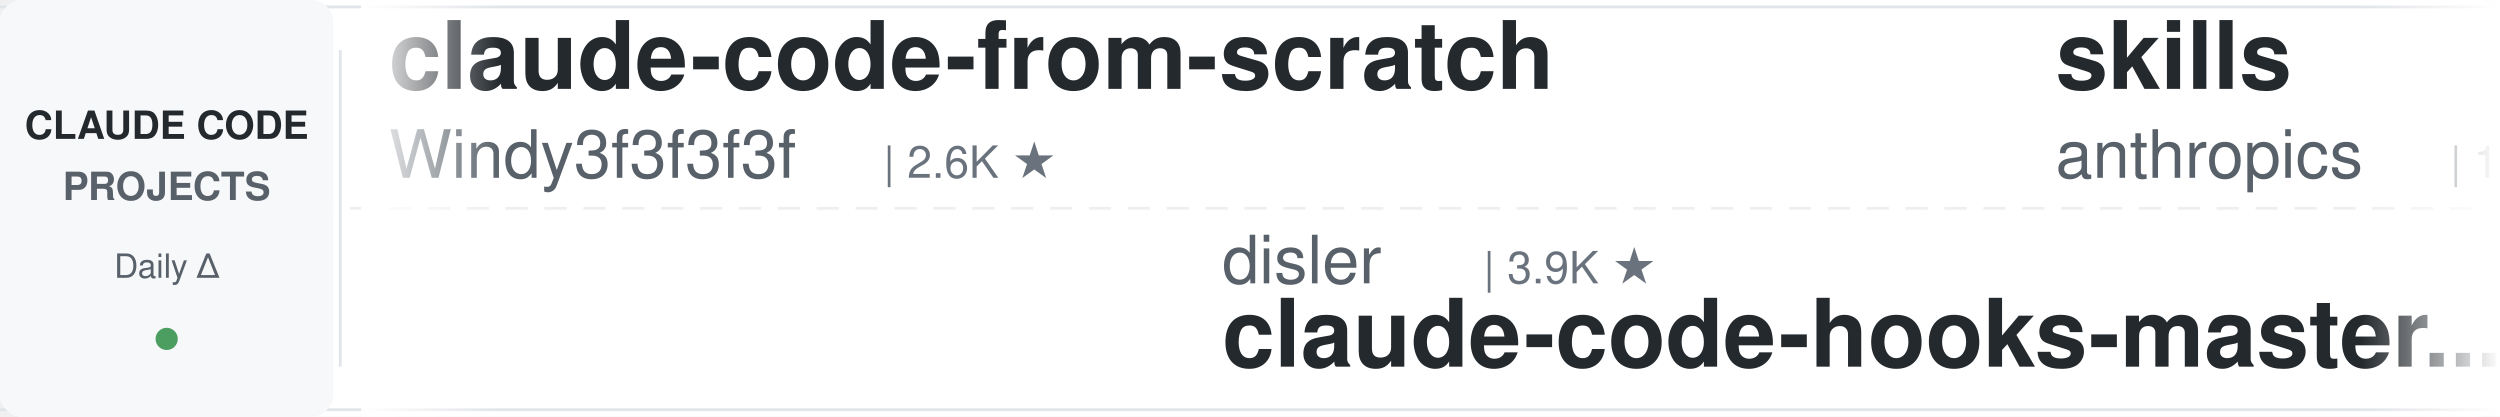
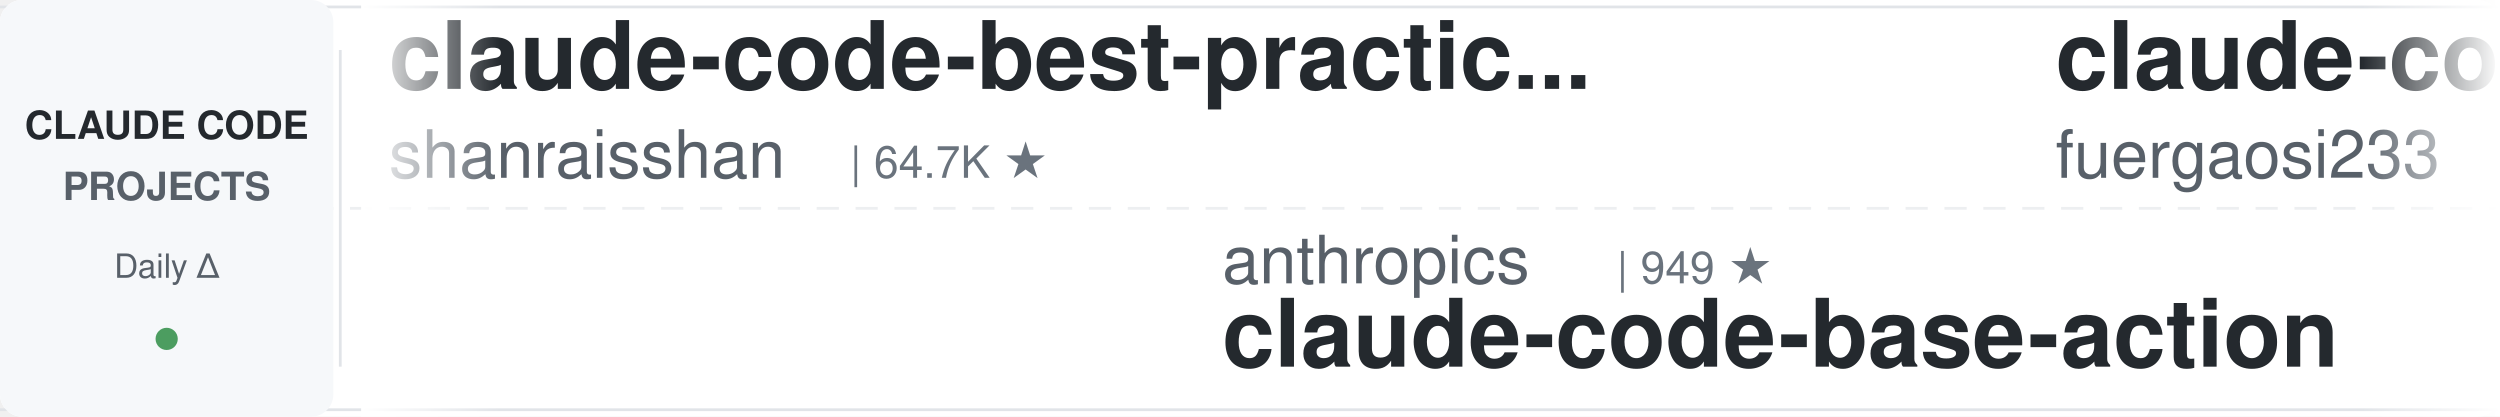
<svg xmlns="http://www.w3.org/2000/svg" width="900" height="150">
  <defs>
    <linearGradient id="leftFade" x1="0%" y1="0%" x2="100%" y2="0%">
      <stop offset="0%" style="stop-color:#ffffff;stop-opacity:1" />
      <stop offset="100%" style="stop-color:#ffffff;stop-opacity:0" />
    </linearGradient>
    <linearGradient id="rightFade" x1="0%" y1="0%" x2="100%" y2="0%">
      <stop offset="0%" style="stop-color:#ffffff;stop-opacity:0" />
      <stop offset="100%" style="stop-color:#ffffff;stop-opacity:1" />
    </linearGradient>
  </defs>
  <rect width="900" height="150" fill="#ffffff" rx="8" />
  <rect x="0" y="2" width="900" height="1" fill="#e1e4e8" />
  <rect x="0" y="147" width="900" height="1" fill="#e1e4e8" />
  <line x1="0" y1="75" x2="900" y2="75" stroke="#e1e4e8" stroke-width="1" stroke-dasharray="8 6" opacity="0.6" />
  <rect x="0" y="0" width="120" height="150" fill="#f6f8fa" rx="8" />
  <text x="60" y="50" font-family="-apple-system, BlinkMacSystemFont, 'Segoe UI', Helvetica, Arial, sans-serif" font-size="14" font-weight="600" fill="#24292e" text-anchor="middle">CLAUDE CODE</text>
  <text x="60" y="72" font-family="-apple-system, BlinkMacSystemFont, 'Segoe UI', Helvetica, Arial, sans-serif" font-size="14" font-weight="600" fill="#586069" text-anchor="middle">PROJECTS</text>
  <text x="60" y="100" font-family="-apple-system, BlinkMacSystemFont, 'Segoe UI', Helvetica, Arial, sans-serif" font-size="12" font-weight="500" fill="#586069" text-anchor="middle">Daily Δ</text>
  <circle cx="60" cy="122" r="4" fill="#22863a" opacity="0.8" />
  <rect x="122" y="18" width="1" height="114" fill="#e1e4e8" />
  <clipPath id="tickerClip">
    <rect x="130" y="0" width="770" height="150" />
  </clipPath>
  <g clip-path="url(#tickerClip)">
    <g id="tickerItems">
      <animateTransform attributeName="transform" attributeType="XML" type="translate" from="0 0" to="-3000 0" dur="54s" repeatCount="indefinite" />
      <g transform="translate(0, 0)">
-         <text x="140" y="32" font-family="-apple-system, BlinkMacSystemFont, 'Segoe UI', Helvetica, Arial, sans-serif" font-size="34" font-weight="600" fill="#24292e">claude-code-from-scratch</text>
-         <text x="140" y="64" font-family="-apple-system, BlinkMacSystemFont, 'Segoe UI', Helvetica, Arial, sans-serif" font-size="24" font-weight="400" fill="#586069">Windy3f3f3f3f</text>
-         <text x="318" y="64" font-family="-apple-system, BlinkMacSystemFont, 'Segoe UI', Helvetica, Arial, sans-serif" font-size="16" font-weight="500" fill="#6a737d">| 2.6K ★</text>
+         <text x="140" y="32" font-family="-apple-system, BlinkMacSystemFont, 'Segoe UI', Helvetica, Arial, sans-serif" font-size="34" font-weight="600" fill="#24292e">claude-code-best-practic...</text>
+         <text x="140" y="64" font-family="-apple-system, BlinkMacSystemFont, 'Segoe UI', Helvetica, Arial, sans-serif" font-size="24" font-weight="400" fill="#586069">shanraisshan</text>
+         <text x="306" y="64" font-family="-apple-system, BlinkMacSystemFont, 'Segoe UI', Helvetica, Arial, sans-serif" font-size="16" font-weight="500" fill="#6a737d">| 64.7K ★</text>
      </g>
      <g transform="translate(300, 0)">
-         <text x="140" y="102" font-family="-apple-system, BlinkMacSystemFont, 'Segoe UI', Helvetica, Arial, sans-serif" font-size="24" font-weight="400" fill="#586069">disler</text>
-         <text x="234" y="102" font-family="-apple-system, BlinkMacSystemFont, 'Segoe UI', Helvetica, Arial, sans-serif" font-size="16" font-weight="500" fill="#6a737d">| 3.9K ★</text>
-         <text x="140" y="132" font-family="-apple-system, BlinkMacSystemFont, 'Segoe UI', Helvetica, Arial, sans-serif" font-size="34" font-weight="600" fill="#24292e">claude-code-hooks-master...</text>
-       </g>
-       <g transform="translate(600, 0)">
-         <text x="140" y="32" font-family="-apple-system, BlinkMacSystemFont, 'Segoe UI', Helvetica, Arial, sans-serif" font-size="34" font-weight="600" fill="#24292e">skills</text>
-         <text x="140" y="64" font-family="-apple-system, BlinkMacSystemFont, 'Segoe UI', Helvetica, Arial, sans-serif" font-size="24" font-weight="400" fill="#586069">anthropics</text>
-         <text x="282" y="64" font-family="-apple-system, BlinkMacSystemFont, 'Segoe UI', Helvetica, Arial, sans-serif" font-size="16" font-weight="500" fill="#6a737d">| 170.3K ★</text>
-       </g>
-       <g transform="translate(900, 0)">
        <text x="140" y="102" font-family="-apple-system, BlinkMacSystemFont, 'Segoe UI', Helvetica, Arial, sans-serif" font-size="24" font-weight="400" fill="#586069">anthropics</text>
        <text x="282" y="102" font-family="-apple-system, BlinkMacSystemFont, 'Segoe UI', Helvetica, Arial, sans-serif" font-size="16" font-weight="500" fill="#6a737d">| 949 ★</text>
        <text x="140" y="132" font-family="-apple-system, BlinkMacSystemFont, 'Segoe UI', Helvetica, Arial, sans-serif" font-size="34" font-weight="600" fill="#24292e">claude-code-base-action</text>
      </g>
+       <g transform="translate(600, 0)">
+         <text x="140" y="32" font-family="-apple-system, BlinkMacSystemFont, 'Segoe UI', Helvetica, Arial, sans-serif" font-size="34" font-weight="600" fill="#24292e">claude-code-proxy</text>
+         <text x="140" y="64" font-family="-apple-system, BlinkMacSystemFont, 'Segoe UI', Helvetica, Arial, sans-serif" font-size="24" font-weight="400" fill="#586069">fuergaosi233</text>
+         <text x="306" y="64" font-family="-apple-system, BlinkMacSystemFont, 'Segoe UI', Helvetica, Arial, sans-serif" font-size="16" font-weight="500" fill="#6a737d">| 2.8K ★</text>
+       </g>
+       <g transform="translate(900, 0)">
+         <text x="140" y="102" font-family="-apple-system, BlinkMacSystemFont, 'Segoe UI', Helvetica, Arial, sans-serif" font-size="24" font-weight="400" fill="#586069">edmund-io</text>
+         <text x="270" y="102" font-family="-apple-system, BlinkMacSystemFont, 'Segoe UI', Helvetica, Arial, sans-serif" font-size="16" font-weight="500" fill="#6a737d">| 1.5K ★</text>
+         <text x="140" y="132" font-family="-apple-system, BlinkMacSystemFont, 'Segoe UI', Helvetica, Arial, sans-serif" font-size="34" font-weight="600" fill="#24292e">edmunds-claude-code</text>
+       </g>
      <g transform="translate(1200, 0)">
-         <text x="140" y="32" font-family="-apple-system, BlinkMacSystemFont, 'Segoe UI', Helvetica, Arial, sans-serif" font-size="34" font-weight="600" fill="#24292e">claude-code-guide</text>
-         <text x="140" y="64" font-family="-apple-system, BlinkMacSystemFont, 'Segoe UI', Helvetica, Arial, sans-serif" font-size="24" font-weight="400" fill="#586069">zebbern</text>
-         <text x="246" y="64" font-family="-apple-system, BlinkMacSystemFont, 'Segoe UI', Helvetica, Arial, sans-serif" font-size="16" font-weight="500" fill="#6a737d">| 4.6K ★</text>
+         <text x="140" y="32" font-family="-apple-system, BlinkMacSystemFont, 'Segoe UI', Helvetica, Arial, sans-serif" font-size="34" font-weight="600" fill="#24292e">claude-coder</text>
+         <text x="140" y="64" font-family="-apple-system, BlinkMacSystemFont, 'Segoe UI', Helvetica, Arial, sans-serif" font-size="24" font-weight="400" fill="#586069">kodu-ai</text>
+         <text x="246" y="64" font-family="-apple-system, BlinkMacSystemFont, 'Segoe UI', Helvetica, Arial, sans-serif" font-size="16" font-weight="500" fill="#6a737d">| 5.2K ★</text>
      </g>
      <g transform="translate(1500, 0)">
-         <text x="140" y="102" font-family="-apple-system, BlinkMacSystemFont, 'Segoe UI', Helvetica, Arial, sans-serif" font-size="24" font-weight="400" fill="#586069">JrCx7scC</text>
-         <text x="258" y="102" font-family="-apple-system, BlinkMacSystemFont, 'Segoe UI', Helvetica, Arial, sans-serif" font-size="16" font-weight="500" fill="#6a737d">| 374 ★</text>
-         <text x="140" y="132" font-family="-apple-system, BlinkMacSystemFont, 'Segoe UI', Helvetica, Arial, sans-serif" font-size="34" font-weight="600" fill="#24292e">claude-code-source</text>
+         <text x="140" y="102" font-family="-apple-system, BlinkMacSystemFont, 'Segoe UI', Helvetica, Arial, sans-serif" font-size="24" font-weight="400" fill="#586069">repowise-dev</text>
+         <text x="306" y="102" font-family="-apple-system, BlinkMacSystemFont, 'Segoe UI', Helvetica, Arial, sans-serif" font-size="16" font-weight="500" fill="#6a737d">| 1.2K ★</text>
+         <text x="140" y="132" font-family="-apple-system, BlinkMacSystemFont, 'Segoe UI', Helvetica, Arial, sans-serif" font-size="34" font-weight="600" fill="#24292e">claude-code-prompts</text>
      </g>
      <g transform="translate(1800, 0)">
-         <text x="140" y="32" font-family="-apple-system, BlinkMacSystemFont, 'Segoe UI', Helvetica, Arial, sans-serif" font-size="34" font-weight="600" fill="#24292e">claude-code-reverse</text>
-         <text x="140" y="64" font-family="-apple-system, BlinkMacSystemFont, 'Segoe UI', Helvetica, Arial, sans-serif" font-size="24" font-weight="400" fill="#586069">Yuyz0112</text>
-         <text x="258" y="64" font-family="-apple-system, BlinkMacSystemFont, 'Segoe UI', Helvetica, Arial, sans-serif" font-size="16" font-weight="500" fill="#6a737d">| 2.4K ★</text>
+         <text x="140" y="32" font-family="-apple-system, BlinkMacSystemFont, 'Segoe UI', Helvetica, Arial, sans-serif" font-size="34" font-weight="600" fill="#24292e">my-claude-code-setup</text>
+         <text x="140" y="64" font-family="-apple-system, BlinkMacSystemFont, 'Segoe UI', Helvetica, Arial, sans-serif" font-size="24" font-weight="400" fill="#586069">centminmod</text>
+         <text x="282" y="64" font-family="-apple-system, BlinkMacSystemFont, 'Segoe UI', Helvetica, Arial, sans-serif" font-size="16" font-weight="500" fill="#6a737d">| 2.6K ★</text>
      </g>
      <g transform="translate(2100, 0)">
-         <text x="140" y="102" font-family="-apple-system, BlinkMacSystemFont, 'Segoe UI', Helvetica, Arial, sans-serif" font-size="24" font-weight="400" fill="#586069">frankbria</text>
-         <text x="270" y="102" font-family="-apple-system, BlinkMacSystemFont, 'Segoe UI', Helvetica, Arial, sans-serif" font-size="16" font-weight="500" fill="#6a737d">| 9.6K ★</text>
-         <text x="140" y="132" font-family="-apple-system, BlinkMacSystemFont, 'Segoe UI', Helvetica, Arial, sans-serif" font-size="34" font-weight="600" fill="#24292e">ralph-claude-code</text>
+         <text x="140" y="102" font-family="-apple-system, BlinkMacSystemFont, 'Segoe UI', Helvetica, Arial, sans-serif" font-size="24" font-weight="400" fill="#586069">shareAI-lab</text>
+         <text x="294" y="102" font-family="-apple-system, BlinkMacSystemFont, 'Segoe UI', Helvetica, Arial, sans-serif" font-size="16" font-weight="500" fill="#6a737d">| 74.6K ★</text>
+         <text x="140" y="132" font-family="-apple-system, BlinkMacSystemFont, 'Segoe UI', Helvetica, Arial, sans-serif" font-size="34" font-weight="600" fill="#24292e">learn-claude-code</text>
      </g>
      <g transform="translate(2400, 0)">
-         <text x="140" y="32" font-family="-apple-system, BlinkMacSystemFont, 'Segoe UI', Helvetica, Arial, sans-serif" font-size="34" font-weight="600" fill="#24292e">claude-code-action</text>
-         <text x="140" y="64" font-family="-apple-system, BlinkMacSystemFont, 'Segoe UI', Helvetica, Arial, sans-serif" font-size="24" font-weight="400" fill="#586069">anthropics</text>
-         <text x="282" y="64" font-family="-apple-system, BlinkMacSystemFont, 'Segoe UI', Helvetica, Arial, sans-serif" font-size="16" font-weight="500" fill="#6a737d">| 8.7K ★</text>
+         <text x="140" y="32" font-family="-apple-system, BlinkMacSystemFont, 'Segoe UI', Helvetica, Arial, sans-serif" font-size="34" font-weight="600" fill="#24292e">claude-code-settings</text>
+         <text x="140" y="64" font-family="-apple-system, BlinkMacSystemFont, 'Segoe UI', Helvetica, Arial, sans-serif" font-size="24" font-weight="400" fill="#586069">feiskyer</text>
+         <text x="258" y="64" font-family="-apple-system, BlinkMacSystemFont, 'Segoe UI', Helvetica, Arial, sans-serif" font-size="16" font-weight="500" fill="#6a737d">| 1.6K ★</text>
      </g>
      <g transform="translate(2700, 0)">
-         <text x="140" y="102" font-family="-apple-system, BlinkMacSystemFont, 'Segoe UI', Helvetica, Arial, sans-serif" font-size="24" font-weight="400" fill="#586069">disler</text>
-         <text x="234" y="102" font-family="-apple-system, BlinkMacSystemFont, 'Segoe UI', Helvetica, Arial, sans-serif" font-size="16" font-weight="500" fill="#6a737d">| 1.6K ★</text>
-         <text x="140" y="132" font-family="-apple-system, BlinkMacSystemFont, 'Segoe UI', Helvetica, Arial, sans-serif" font-size="34" font-weight="600" fill="#24292e">pi-vs-claude-code</text>
+         <text x="140" y="102" font-family="-apple-system, BlinkMacSystemFont, 'Segoe UI', Helvetica, Arial, sans-serif" font-size="24" font-weight="400" fill="#586069">anthropics</text>
+         <text x="282" y="102" font-family="-apple-system, BlinkMacSystemFont, 'Segoe UI', Helvetica, Arial, sans-serif" font-size="16" font-weight="500" fill="#6a737d">| 8.7K ★</text>
+         <text x="140" y="132" font-family="-apple-system, BlinkMacSystemFont, 'Segoe UI', Helvetica, Arial, sans-serif" font-size="34" font-weight="600" fill="#24292e">claude-code-action</text>
      </g>
      <g transform="translate(3000, 0)">
-         <text x="140" y="32" font-family="-apple-system, BlinkMacSystemFont, 'Segoe UI', Helvetica, Arial, sans-serif" font-size="34" font-weight="600" fill="#24292e">claude-code-from-scratch</text>
-         <text x="140" y="64" font-family="-apple-system, BlinkMacSystemFont, 'Segoe UI', Helvetica, Arial, sans-serif" font-size="24" font-weight="400" fill="#586069">Windy3f3f3f3f</text>
-         <text x="318" y="64" font-family="-apple-system, BlinkMacSystemFont, 'Segoe UI', Helvetica, Arial, sans-serif" font-size="16" font-weight="500" fill="#6a737d">| 2.6K ★</text>
+         <text x="140" y="32" font-family="-apple-system, BlinkMacSystemFont, 'Segoe UI', Helvetica, Arial, sans-serif" font-size="34" font-weight="600" fill="#24292e">claude-code-best-practic...</text>
+         <text x="140" y="64" font-family="-apple-system, BlinkMacSystemFont, 'Segoe UI', Helvetica, Arial, sans-serif" font-size="24" font-weight="400" fill="#586069">shanraisshan</text>
+         <text x="306" y="64" font-family="-apple-system, BlinkMacSystemFont, 'Segoe UI', Helvetica, Arial, sans-serif" font-size="16" font-weight="500" fill="#6a737d">| 64.7K ★</text>
      </g>
      <g transform="translate(3300, 0)">
-         <text x="140" y="102" font-family="-apple-system, BlinkMacSystemFont, 'Segoe UI', Helvetica, Arial, sans-serif" font-size="24" font-weight="400" fill="#586069">disler</text>
-         <text x="234" y="102" font-family="-apple-system, BlinkMacSystemFont, 'Segoe UI', Helvetica, Arial, sans-serif" font-size="16" font-weight="500" fill="#6a737d">| 3.9K ★</text>
-         <text x="140" y="132" font-family="-apple-system, BlinkMacSystemFont, 'Segoe UI', Helvetica, Arial, sans-serif" font-size="34" font-weight="600" fill="#24292e">claude-code-hooks-master...</text>
-       </g>
-       <g transform="translate(3600, 0)">
-         <text x="140" y="32" font-family="-apple-system, BlinkMacSystemFont, 'Segoe UI', Helvetica, Arial, sans-serif" font-size="34" font-weight="600" fill="#24292e">skills</text>
-         <text x="140" y="64" font-family="-apple-system, BlinkMacSystemFont, 'Segoe UI', Helvetica, Arial, sans-serif" font-size="24" font-weight="400" fill="#586069">anthropics</text>
-         <text x="282" y="64" font-family="-apple-system, BlinkMacSystemFont, 'Segoe UI', Helvetica, Arial, sans-serif" font-size="16" font-weight="500" fill="#6a737d">| 170.3K ★</text>
-       </g>
-       <g transform="translate(3900, 0)">
        <text x="140" y="102" font-family="-apple-system, BlinkMacSystemFont, 'Segoe UI', Helvetica, Arial, sans-serif" font-size="24" font-weight="400" fill="#586069">anthropics</text>
        <text x="282" y="102" font-family="-apple-system, BlinkMacSystemFont, 'Segoe UI', Helvetica, Arial, sans-serif" font-size="16" font-weight="500" fill="#6a737d">| 949 ★</text>
        <text x="140" y="132" font-family="-apple-system, BlinkMacSystemFont, 'Segoe UI', Helvetica, Arial, sans-serif" font-size="34" font-weight="600" fill="#24292e">claude-code-base-action</text>
+       </g>
+       <g transform="translate(3600, 0)">
+         <text x="140" y="32" font-family="-apple-system, BlinkMacSystemFont, 'Segoe UI', Helvetica, Arial, sans-serif" font-size="34" font-weight="600" fill="#24292e">claude-code-proxy</text>
+         <text x="140" y="64" font-family="-apple-system, BlinkMacSystemFont, 'Segoe UI', Helvetica, Arial, sans-serif" font-size="24" font-weight="400" fill="#586069">fuergaosi233</text>
+         <text x="306" y="64" font-family="-apple-system, BlinkMacSystemFont, 'Segoe UI', Helvetica, Arial, sans-serif" font-size="16" font-weight="500" fill="#6a737d">| 2.8K ★</text>
+       </g>
+       <g transform="translate(3900, 0)">
+         <text x="140" y="102" font-family="-apple-system, BlinkMacSystemFont, 'Segoe UI', Helvetica, Arial, sans-serif" font-size="24" font-weight="400" fill="#586069">edmund-io</text>
+         <text x="270" y="102" font-family="-apple-system, BlinkMacSystemFont, 'Segoe UI', Helvetica, Arial, sans-serif" font-size="16" font-weight="500" fill="#6a737d">| 1.5K ★</text>
+         <text x="140" y="132" font-family="-apple-system, BlinkMacSystemFont, 'Segoe UI', Helvetica, Arial, sans-serif" font-size="34" font-weight="600" fill="#24292e">edmunds-claude-code</text>
      </g>
    </g>
  </g>
  <rect x="130" y="0" width="50" height="150" fill="url(#leftFade)" />
  <rect x="850" y="0" width="50" height="150" fill="url(#rightFade)" />
</svg>
